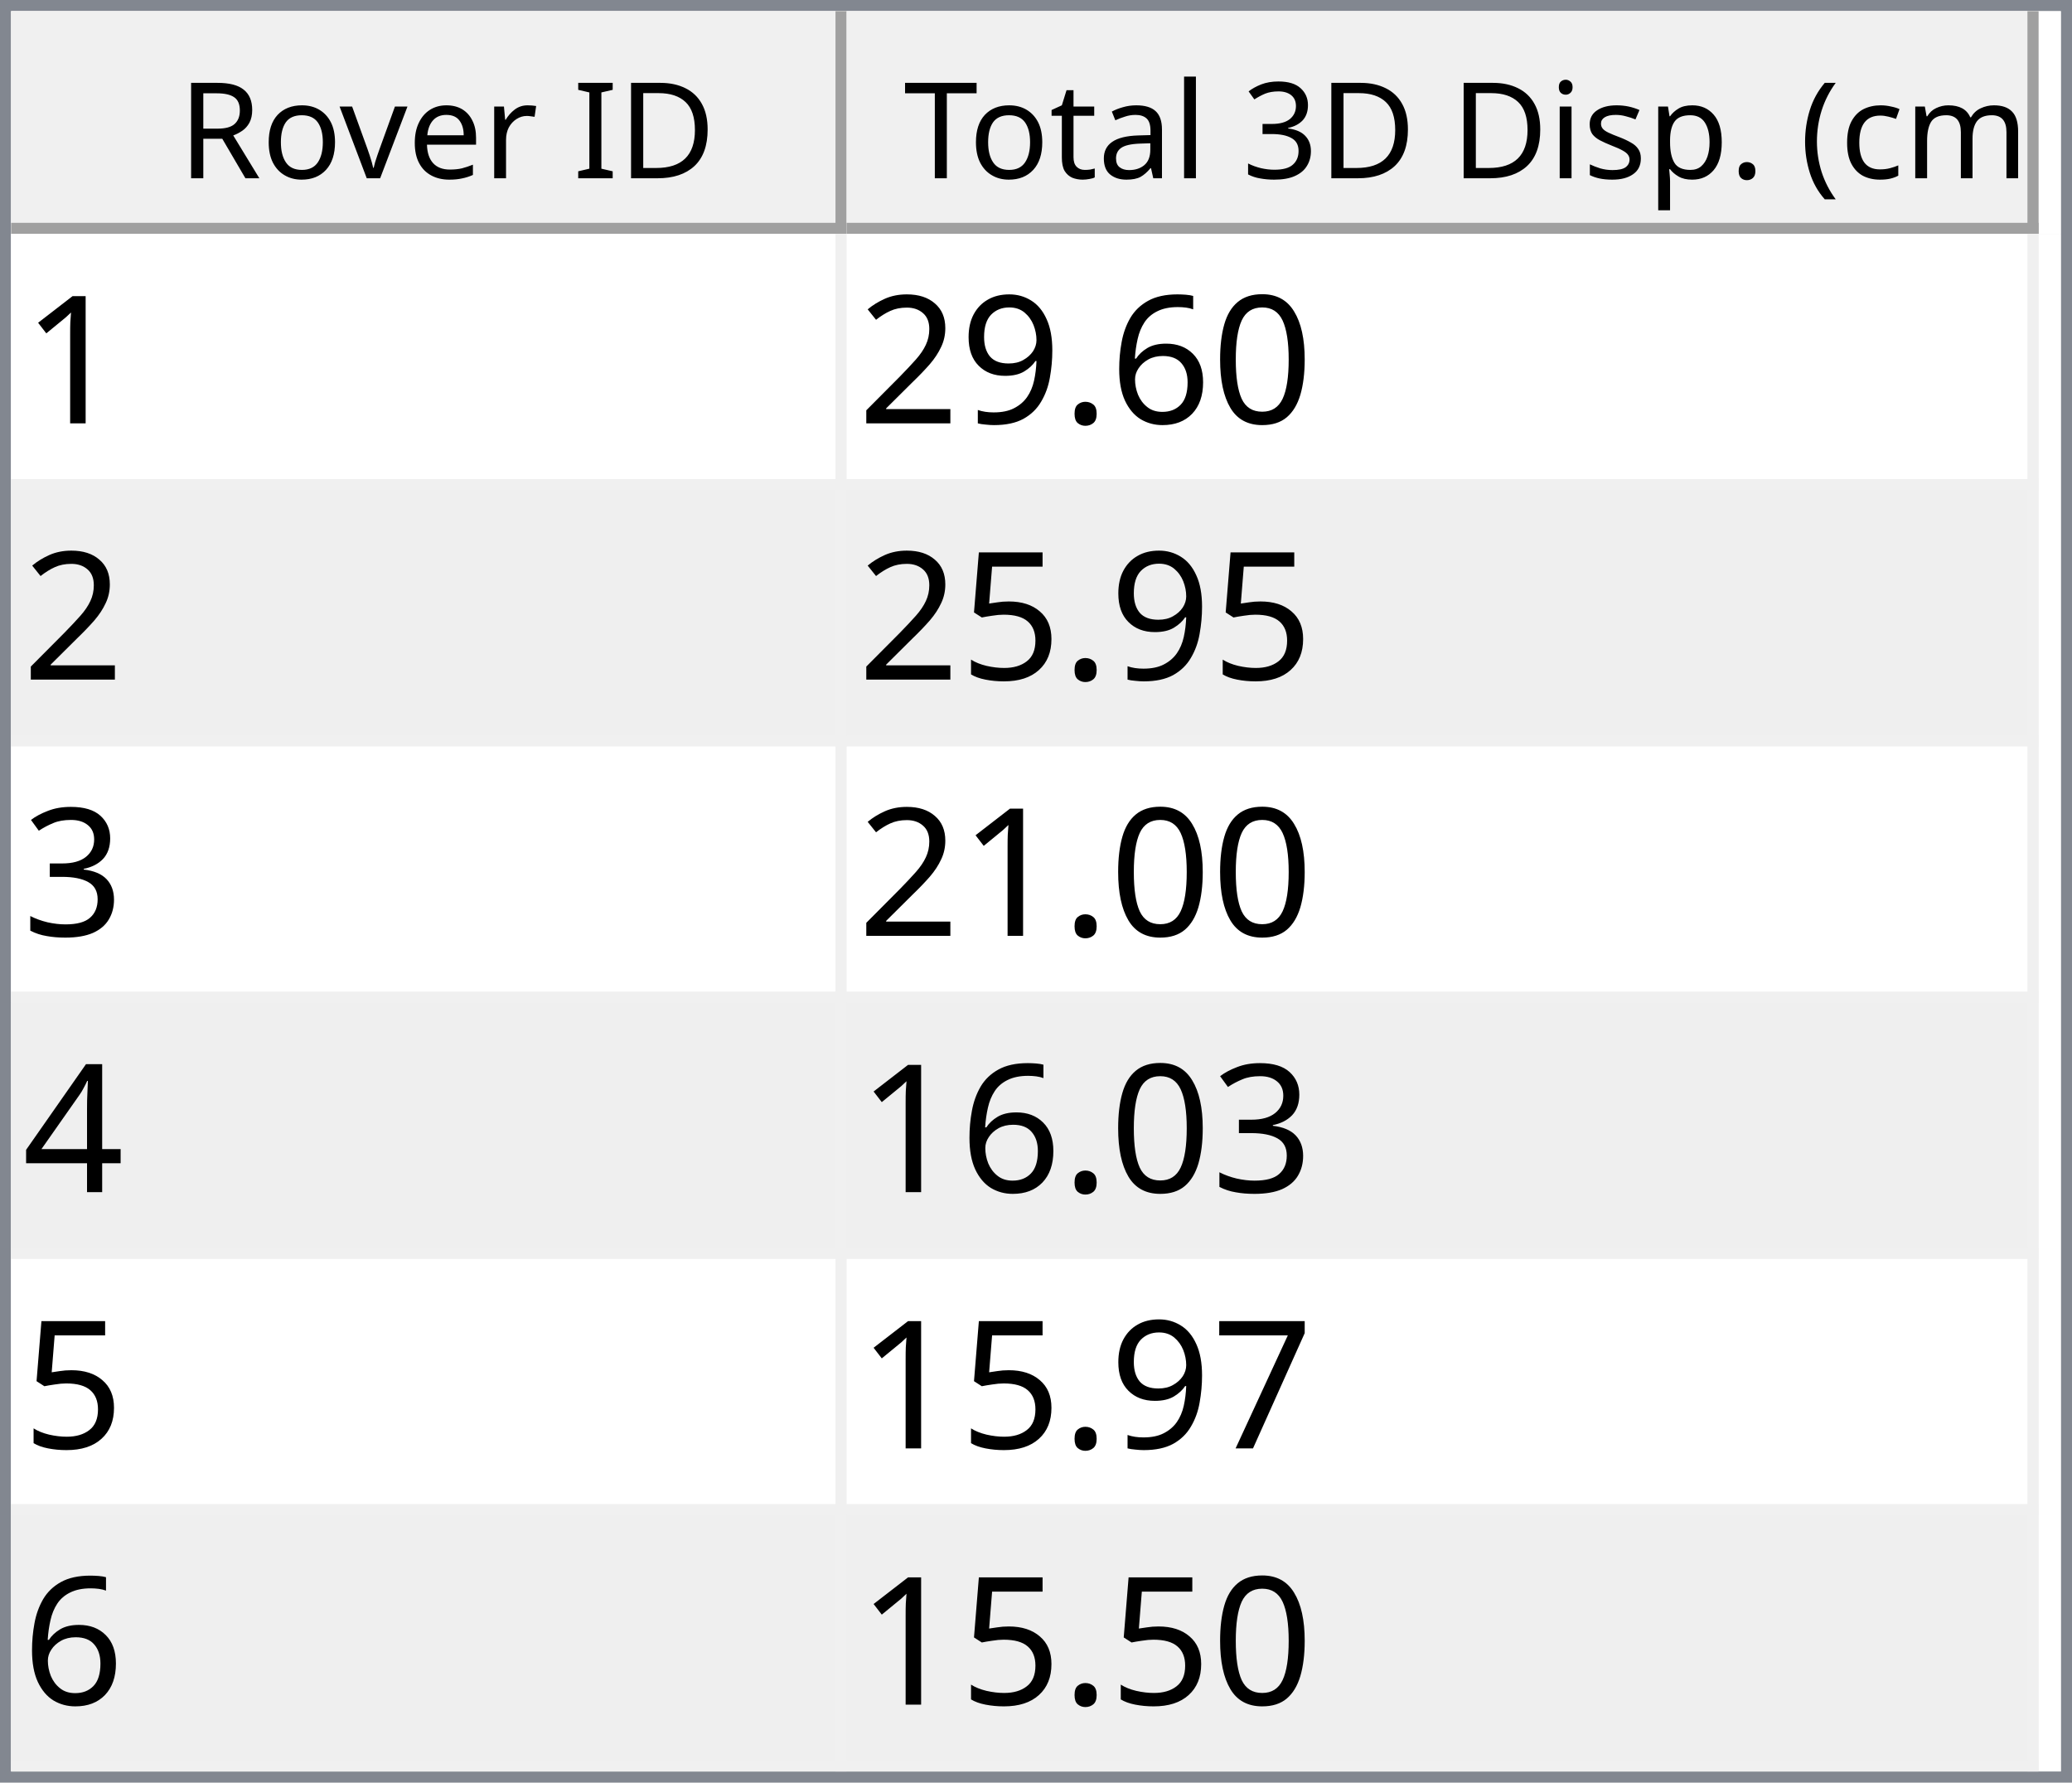
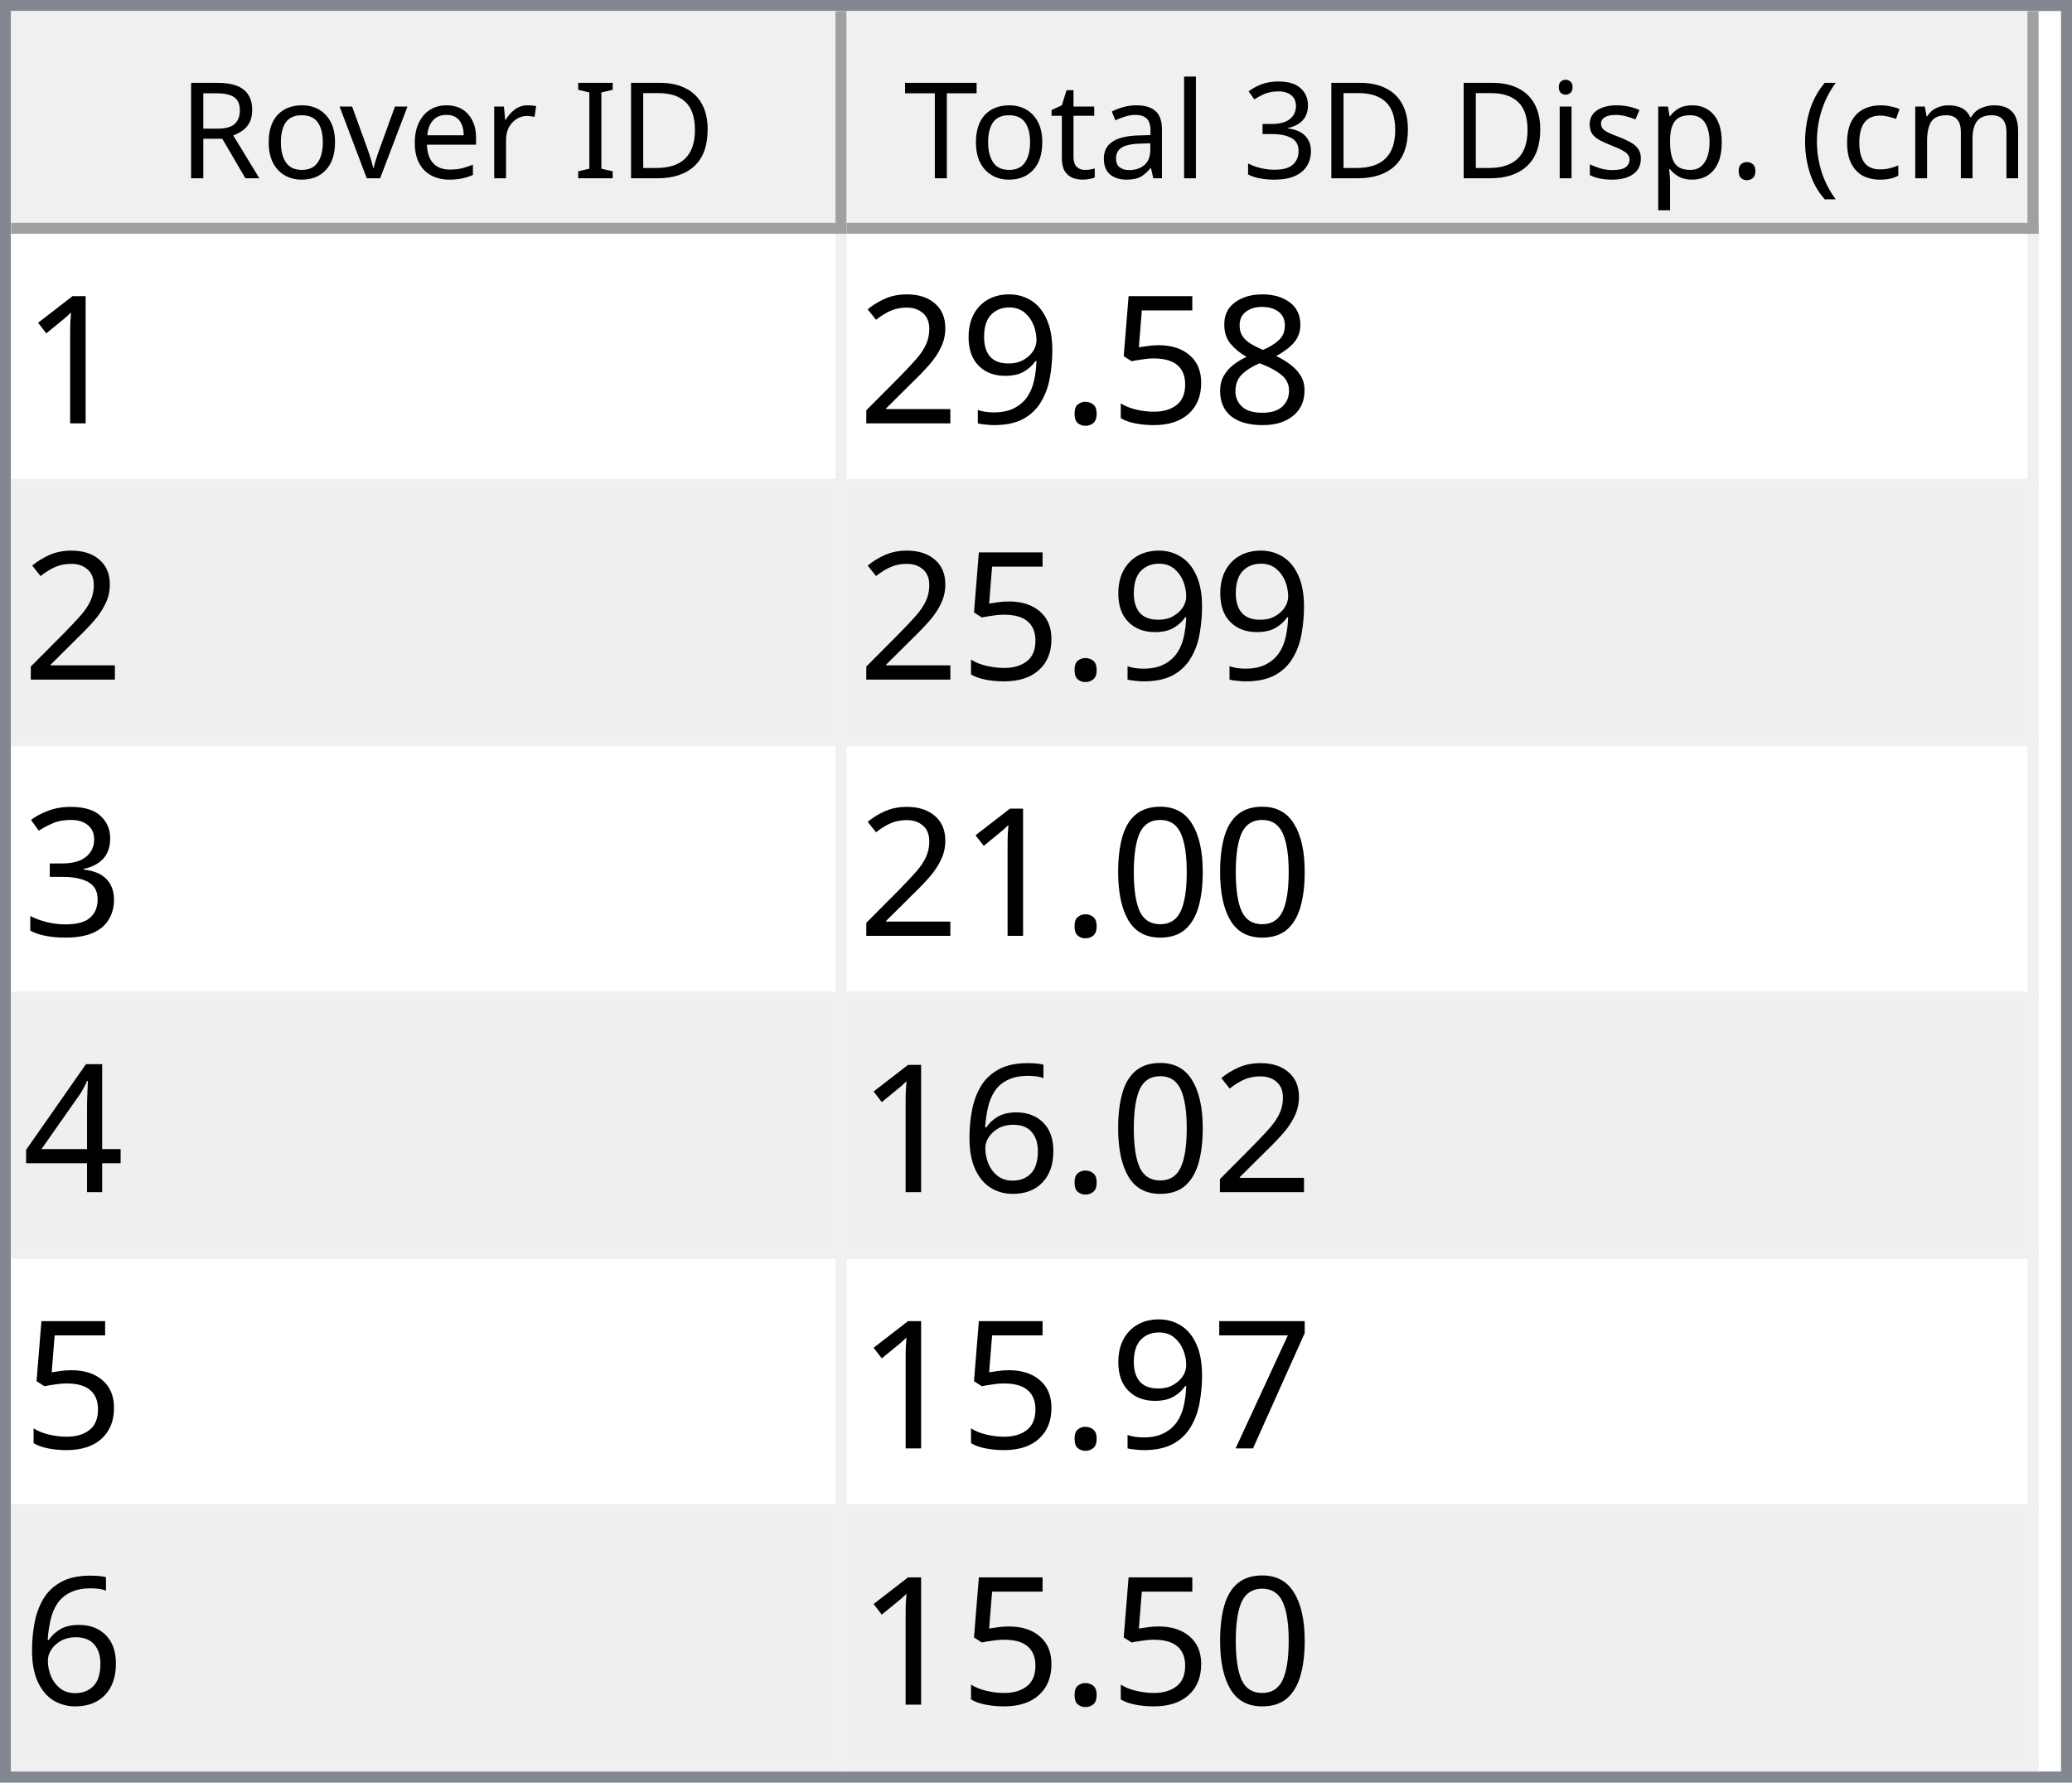
<svg xmlns="http://www.w3.org/2000/svg" style="fill-opacity:1; color-rendering:auto; color-interpolation:auto; text-rendering:auto; stroke:black; stroke-linecap:square; stroke-miterlimit:10; shape-rendering:auto; stroke-opacity:1; fill:black; stroke-dasharray:none; font-weight:normal; stroke-width:1; font-family:'Dialog'; font-style:normal; stroke-linejoin:miter; font-size:12px; stroke-dashoffset:0; image-rendering:auto;" width="186" height="160">
  <defs id="genericDefs" />
  <g>
    <defs id="defs1">
      <clipPath clipPathUnits="userSpaceOnUse" id="clipPath1">
        <path d="M0 0 L186 0 L186 160 L0 160 L0 0 Z" />
      </clipPath>
      <clipPath clipPathUnits="userSpaceOnUse" id="clipPath2">
        <path d="M0 0 L0 160 L186 160 L186 0 Z" />
      </clipPath>
      <clipPath clipPathUnits="userSpaceOnUse" id="clipPath3">
        <path d="M0 0 L0 20 L184 20 L184 0 Z" />
      </clipPath>
      <clipPath clipPathUnits="userSpaceOnUse" id="clipPath4">
        <path d="M0 0 L0 20 L75 20 L75 0 Z" />
      </clipPath>
      <clipPath clipPathUnits="userSpaceOnUse" id="clipPath5">
        <path d="M1 1 L1 19 L74 19 L74 1 Z" />
      </clipPath>
      <clipPath clipPathUnits="userSpaceOnUse" id="clipPath6">
        <path d="M0 0 L0 18 L73 18 L73 0 Z" />
      </clipPath>
      <clipPath clipPathUnits="userSpaceOnUse" id="clipPath7">
        <path d="M-0.5 -0.5 L-0.5 19.5 L74.5 19.5 L74.5 -0.5 Z" />
      </clipPath>
      <clipPath clipPathUnits="userSpaceOnUse" id="clipPath8">
        <path d="M0 0 L0 20 L107 20 L107 0 Z" />
      </clipPath>
      <clipPath clipPathUnits="userSpaceOnUse" id="clipPath9">
        <path d="M1 1 L1 19 L106 19 L106 1 Z" />
      </clipPath>
      <clipPath clipPathUnits="userSpaceOnUse" id="clipPath10">
        <path d="M0 0 L0 18 L105 18 L105 0 Z" />
      </clipPath>
      <clipPath clipPathUnits="userSpaceOnUse" id="clipPath11">
        <path d="M-0.5 -0.5 L-0.5 19.5 L106.5 19.5 L106.5 -0.5 Z" />
      </clipPath>
      <clipPath clipPathUnits="userSpaceOnUse" id="clipPath12">
        <path d="M0 0 L0 138 L184 138 L184 0 Z" />
      </clipPath>
      <clipPath clipPathUnits="userSpaceOnUse" id="clipPath13">
        <path d="M0 0 L0 138 L182 138 L182 0 Z" />
      </clipPath>
      <clipPath clipPathUnits="userSpaceOnUse" id="clipPath14">
        <path d="M-0.5 -0.5 L-0.5 137.5 L181.5 137.5 L181.5 -0.5 Z" />
      </clipPath>
      <clipPath clipPathUnits="userSpaceOnUse" id="clipPath15">
        <path d="M0 0 L0 22 L74 22 L74 0 Z" />
      </clipPath>
      <clipPath clipPathUnits="userSpaceOnUse" id="clipPath16">
        <path d="M0 0 L0 22 L106 22 L106 0 Z" />
      </clipPath>
      <font horiz-adv-x="64.551" id="font1">
        <font-face ascent="107.91" descent="25.098" units-per-em="100" style="font-style:normal; font-family:Segoe UI; font-weight:normal;" />
        <missing-glyph horiz-adv-x="64.551" d="M8.109 0 L8.109 68.266 L56.453 68.266 L56.453 0 L8.109 0 ZM15.328 7.234 L49.219 7.234 L49.219 61.031 L15.328 61.031 L15.328 7.234 Z" />
        <glyph unicode="D" horiz-adv-x="70.117" d="M9.188 0 L9.188 70.016 L28.516 70.016 Q65.531 70.016 65.531 35.891 Q65.531 19.672 55.25 9.836 Q44.969 0 27.734 0 L9.188 0 ZM17.391 62.594 L17.391 7.422 L27.828 7.422 Q41.609 7.422 49.273 14.797 Q56.938 22.172 56.938 35.688 Q56.938 62.594 28.328 62.594 L17.391 62.594 Z" />
        <glyph unicode="I" horiz-adv-x="26.611" d="M17.391 0 L9.188 0 L9.188 70.016 L17.391 70.016 L17.391 0 Z" />
        <glyph unicode=" " horiz-adv-x="27.393" d="" />
        <glyph unicode="r" horiz-adv-x="34.766" d="M34.188 41.891 Q32.078 43.5 28.125 43.5 Q23 43.5 19.555 38.672 Q16.109 33.844 16.109 25.484 L16.109 0 L8.109 0 L8.109 50 L16.109 50 L16.109 39.703 L16.312 39.703 Q18.016 44.969 21.531 47.922 Q25.047 50.875 29.391 50.875 Q32.516 50.875 34.188 50.203 L34.188 41.891 Z" />
        <glyph unicode="e" horiz-adv-x="52.295" d="M48.297 23 L12.984 23 Q13.188 14.656 17.484 10.109 Q21.781 5.562 29.297 5.562 Q37.75 5.562 44.828 11.141 L44.828 3.609 Q38.234 -1.172 27.391 -1.172 Q16.797 -1.172 10.742 5.641 Q4.688 12.453 4.688 24.812 Q4.688 36.469 11.305 43.82 Q17.922 51.172 27.734 51.172 Q37.547 51.172 42.922 44.828 Q48.297 38.484 48.297 27.203 L48.297 23 ZM40.094 29.781 Q40.047 36.719 36.75 40.578 Q33.453 44.438 27.594 44.438 Q21.922 44.438 17.969 40.383 Q14.016 36.328 13.094 29.781 L40.094 29.781 Z" />
        <glyph unicode="v" horiz-adv-x="47.9" d="M47.406 50 L27.484 0 L19.625 0 L0.688 50 L9.469 50 L22.172 13.672 Q23.578 9.672 23.922 6.688 L24.125 6.688 Q24.609 10.453 25.688 13.484 L38.969 50 L47.406 50 Z" />
        <glyph unicode="o" horiz-adv-x="58.594" d="M29 -1.172 Q17.922 -1.172 11.305 5.836 Q4.688 12.844 4.688 24.422 Q4.688 37.016 11.57 44.094 Q18.453 51.172 30.172 51.172 Q41.359 51.172 47.633 44.289 Q53.906 37.406 53.906 25.203 Q53.906 13.234 47.141 6.031 Q40.375 -1.172 29 -1.172 ZM29.594 44.438 Q21.875 44.438 17.383 39.188 Q12.891 33.938 12.891 24.703 Q12.891 15.828 17.43 10.695 Q21.969 5.562 29.594 5.562 Q37.359 5.562 41.531 10.594 Q45.703 15.625 45.703 24.906 Q45.703 34.281 41.531 39.359 Q37.359 44.438 29.594 44.438 Z" />
        <glyph unicode="R" horiz-adv-x="59.814" d="M59.375 0 L49.609 0 L37.891 19.625 Q36.281 22.359 34.766 24.289 Q33.25 26.219 31.664 27.438 Q30.078 28.656 28.25 29.219 Q26.422 29.781 24.125 29.781 L17.391 29.781 L17.391 0 L9.188 0 L9.188 70.016 L30.078 70.016 Q34.672 70.016 38.555 68.867 Q42.438 67.719 45.289 65.375 Q48.141 63.031 49.758 59.547 Q51.375 56.062 51.375 51.375 Q51.375 47.703 50.273 44.656 Q49.172 41.609 47.148 39.211 Q45.125 36.812 42.266 35.133 Q39.406 33.453 35.844 32.516 L35.844 32.328 Q37.594 31.547 38.891 30.547 Q40.188 29.547 41.359 28.18 Q42.531 26.812 43.68 25.078 Q44.828 23.344 46.234 21.047 L59.375 0 ZM17.391 62.594 L17.391 37.203 L28.516 37.203 Q31.594 37.203 34.203 38.133 Q36.812 39.062 38.719 40.797 Q40.625 42.531 41.703 45.047 Q42.781 47.562 42.781 50.688 Q42.781 56.297 39.141 59.445 Q35.5 62.594 28.609 62.594 L17.391 62.594 Z" />
        <glyph unicode=")" horiz-adv-x="30.176" d="M8.297 -15.922 L1.172 -15.922 Q16.406 2.344 16.406 26.812 Q16.406 51.469 1.078 70.016 L8.297 70.016 Q23.531 52.156 23.531 26.703 Q23.531 1.375 8.297 -15.922 Z" />
        <glyph unicode="m" horiz-adv-x="86.133" d="M79.109 0 L71.094 0 L71.094 28.719 Q71.094 37.016 68.531 40.727 Q65.969 44.438 59.906 44.438 Q54.781 44.438 51.195 39.75 Q47.609 35.062 47.609 28.516 L47.609 0 L39.594 0 L39.594 29.688 Q39.594 44.438 28.219 44.438 Q22.953 44.438 19.531 40.016 Q16.109 35.594 16.109 28.516 L16.109 0 L8.109 0 L8.109 50 L16.109 50 L16.109 42.094 L16.312 42.094 Q21.625 51.172 31.844 51.172 Q36.969 51.172 40.773 48.312 Q44.578 45.453 46 40.828 Q51.562 51.172 62.594 51.172 Q79.109 51.172 79.109 30.812 L79.109 0 Z" />
        <glyph unicode="c" horiz-adv-x="46.191" d="M42.188 2.297 Q36.422 -1.172 28.516 -1.172 Q17.828 -1.172 11.258 5.789 Q4.688 12.75 4.688 23.828 Q4.688 36.188 11.766 43.68 Q18.844 51.172 30.672 51.172 Q37.25 51.172 42.281 48.734 L42.281 40.531 Q36.719 44.438 30.375 44.438 Q22.703 44.438 17.797 38.945 Q12.891 33.453 12.891 24.516 Q12.891 15.719 17.508 10.641 Q22.125 5.562 29.891 5.562 Q36.422 5.562 42.188 9.906 L42.188 2.297 Z" />
        <glyph unicode="(" horiz-adv-x="30.176" d="M29.109 -15.922 L21.969 -15.922 Q6.844 1.375 6.844 26.703 Q6.844 52.156 21.969 70.016 L29.203 70.016 Q13.875 51.469 13.875 26.812 Q13.875 2.344 29.109 -15.922 Z" />
        <glyph unicode="." horiz-adv-x="21.68" d="M10.891 -1.078 Q8.641 -1.078 7.055 0.539 Q5.469 2.156 5.469 4.391 Q5.469 6.641 7.055 8.273 Q8.641 9.906 10.891 9.906 Q13.188 9.906 14.797 8.273 Q16.406 6.641 16.406 4.391 Q16.406 2.156 14.797 0.539 Q13.188 -1.078 10.891 -1.078 Z" />
        <glyph unicode="p" horiz-adv-x="58.789" d="M16.312 7.234 L16.109 7.234 L16.109 -23 L8.109 -23 L8.109 50 L16.109 50 L16.109 41.219 L16.312 41.219 Q22.219 51.172 33.594 51.172 Q43.266 51.172 48.688 44.461 Q54.109 37.75 54.109 26.469 Q54.109 13.922 48 6.375 Q41.891 -1.172 31.297 -1.172 Q21.578 -1.172 16.312 7.234 ZM16.109 27.391 L16.109 20.406 Q16.109 14.203 20.141 9.883 Q24.172 5.562 30.375 5.562 Q37.641 5.562 41.773 11.133 Q45.906 16.703 45.906 26.609 Q45.906 34.969 42.047 39.703 Q38.188 44.438 31.594 44.438 Q24.609 44.438 20.359 39.578 Q16.109 34.719 16.109 27.391 Z" />
        <glyph unicode="s" horiz-adv-x="42.432" d="M5.078 1.812 L5.078 10.406 Q11.625 5.562 19.484 5.562 Q30.031 5.562 30.031 12.594 Q30.031 14.594 29.125 15.992 Q28.219 17.391 26.68 18.461 Q25.141 19.531 23.07 20.383 Q21 21.234 18.609 22.172 Q15.281 23.484 12.766 24.828 Q10.25 26.172 8.57 27.859 Q6.891 29.547 6.031 31.695 Q5.172 33.844 5.172 36.719 Q5.172 40.234 6.789 42.945 Q8.406 45.656 11.086 47.484 Q13.766 49.312 17.211 50.242 Q20.656 51.172 24.312 51.172 Q30.812 51.172 35.938 48.922 L35.938 40.828 Q30.422 44.438 23.25 44.438 Q21 44.438 19.195 43.922 Q17.391 43.406 16.094 42.477 Q14.797 41.547 14.086 40.258 Q13.375 38.969 13.375 37.406 Q13.375 35.453 14.086 34.133 Q14.797 32.812 16.164 31.789 Q17.531 30.766 19.484 29.938 Q21.438 29.109 23.922 28.125 Q27.25 26.859 29.883 25.516 Q32.516 24.172 34.375 22.484 Q36.234 20.797 37.234 18.602 Q38.234 16.406 38.234 13.375 Q38.234 9.672 36.602 6.938 Q34.969 4.203 32.234 2.398 Q29.5 0.594 25.93 -0.289 Q22.359 -1.172 18.453 -1.172 Q10.75 -1.172 5.078 1.812 Z" />
        <glyph unicode="i" horiz-adv-x="24.219" d="M12.203 62.703 Q10.062 62.703 8.547 64.164 Q7.031 65.625 7.031 67.875 Q7.031 70.125 8.547 71.609 Q10.062 73.094 12.203 73.094 Q14.406 73.094 15.945 71.609 Q17.484 70.125 17.484 67.875 Q17.484 65.719 15.945 64.211 Q14.406 62.703 12.203 62.703 ZM16.109 0 L8.109 0 L8.109 50 L16.109 50 L16.109 0 Z" />
        <glyph unicode="3" horiz-adv-x="53.906" d="M46.531 19.828 Q46.531 15.094 44.75 11.211 Q42.969 7.328 39.719 4.57 Q36.469 1.812 31.93 0.297 Q27.391 -1.219 21.922 -1.219 Q11.922 -1.219 6 2.594 L6 11.188 Q13.094 5.609 22.219 5.609 Q25.875 5.609 28.828 6.539 Q31.781 7.469 33.906 9.227 Q36.031 10.984 37.18 13.477 Q38.328 15.969 38.328 19.094 Q38.328 32.812 18.797 32.812 L12.984 32.812 L12.984 39.594 L18.5 39.594 Q35.797 39.594 35.797 52.484 Q35.797 64.406 22.609 64.406 Q15.188 64.406 8.688 59.422 L8.688 67.188 Q15.375 71.188 24.609 71.188 Q29 71.188 32.57 69.969 Q36.141 68.75 38.68 66.555 Q41.219 64.359 42.609 61.281 Q44 58.203 44 54.5 Q44 40.672 30.031 36.719 L30.031 36.531 Q33.594 36.141 36.625 34.797 Q39.656 33.453 41.852 31.305 Q44.047 29.156 45.289 26.25 Q46.531 23.344 46.531 19.828 Z" />
        <glyph unicode="l" horiz-adv-x="24.219" d="M16.109 0 L8.109 0 L8.109 74.031 L16.109 74.031 L16.109 0 Z" />
        <glyph unicode="a" horiz-adv-x="50.879" d="M43.891 0 L35.891 0 L35.891 7.812 L35.688 7.812 Q30.469 -1.172 20.312 -1.172 Q12.844 -1.172 8.617 2.781 Q4.391 6.734 4.391 13.281 Q4.391 27.297 20.906 29.594 L35.891 31.688 Q35.891 44.438 25.594 44.438 Q16.547 44.438 9.281 38.281 L9.281 46.484 Q16.656 51.172 26.266 51.172 Q43.891 51.172 43.891 32.516 L43.891 0 ZM35.891 25.297 L23.828 23.641 Q18.266 22.859 15.43 20.875 Q12.594 18.891 12.594 13.875 Q12.594 10.203 15.211 7.883 Q17.828 5.562 22.172 5.562 Q28.125 5.562 32.008 9.742 Q35.891 13.922 35.891 20.312 L35.891 25.297 Z" />
        <glyph unicode="t" horiz-adv-x="33.887" d="M31.297 0.484 Q28.469 -1.078 23.828 -1.078 Q10.688 -1.078 10.688 13.578 L10.688 43.172 L2.094 43.172 L2.094 50 L10.688 50 L10.688 62.203 L18.703 64.797 L18.703 50 L31.297 50 L31.297 43.172 L18.703 43.172 L18.703 14.984 Q18.703 9.969 20.414 7.82 Q22.125 5.672 26.078 5.672 Q29.109 5.672 31.297 7.328 L31.297 0.484 Z" />
        <glyph unicode="T" horiz-adv-x="52.393" d="M50.594 62.594 L30.375 62.594 L30.375 0 L22.172 0 L22.172 62.594 L2 62.594 L2 70.016 L50.594 70.016 L50.594 62.594 Z" />
      </font>
      <font horiz-adv-x="75.0" id="font2">
        <font-face ascent="100.537" descent="21.973" units-per-em="100" style="font-style:normal; font-family:sans-serif; font-weight:normal;" />
        <missing-glyph horiz-adv-x="75.0" d="M12.5 0 L12.5 62.5 L62.5 62.5 L62.5 0 L12.5 0 ZM14.062 1.562 L60.938 1.562 L60.938 60.938 L14.062 60.938 L14.062 1.562 Z" />
        <glyph unicode="1" horiz-adv-x="55.615" d="M37.25 0 L28.469 0 L28.469 56 Q25.297 52.984 20.141 49.953 Q14.984 46.922 10.891 45.406 L10.891 53.906 Q18.266 57.375 23.781 62.305 Q29.297 67.234 31.594 71.875 L37.25 71.875 L37.25 0 Z" />
-         <glyph unicode="0" horiz-adv-x="55.615" d="M4.156 35.297 Q4.156 48 6.766 55.742 Q9.375 63.484 14.523 67.68 Q19.672 71.875 27.484 71.875 Q33.25 71.875 37.594 69.555 Q41.938 67.234 44.773 62.867 Q47.609 58.5 49.219 52.227 Q50.828 45.953 50.828 35.297 Q50.828 22.703 48.242 14.969 Q45.656 7.234 40.508 3.008 Q35.359 -1.219 27.484 -1.219 Q17.141 -1.219 11.234 6.203 Q4.156 15.141 4.156 35.297 ZM13.188 35.297 Q13.188 17.672 17.312 11.836 Q21.438 6 27.484 6 Q33.547 6 37.672 11.859 Q41.797 17.719 41.797 35.297 Q41.797 52.984 37.672 58.789 Q33.547 64.594 27.391 64.594 Q21.344 64.594 17.719 59.469 Q13.188 52.938 13.188 35.297 Z" />
-         <glyph unicode="6" horiz-adv-x="55.615" d="M49.75 54.047 L41.016 53.375 Q39.844 58.547 37.703 60.891 Q34.125 64.656 28.906 64.656 Q24.703 64.656 21.531 62.312 Q17.391 59.281 14.992 53.469 Q12.594 47.656 12.5 36.922 Q15.672 41.75 20.266 44.094 Q24.859 46.438 29.891 46.438 Q38.672 46.438 44.852 39.969 Q51.031 33.5 51.031 23.25 Q51.031 16.5 48.125 10.719 Q45.219 4.938 40.141 1.859 Q35.062 -1.219 28.609 -1.219 Q17.625 -1.219 10.695 6.859 Q3.766 14.938 3.766 33.5 Q3.766 54.25 11.422 63.672 Q18.109 71.875 29.438 71.875 Q37.891 71.875 43.289 67.141 Q48.688 62.406 49.75 54.047 ZM13.875 23.188 Q13.875 18.656 15.797 14.508 Q17.719 10.359 21.188 8.18 Q24.656 6 28.469 6 Q34.031 6 38.039 10.492 Q42.047 14.984 42.047 22.703 Q42.047 30.125 38.086 34.398 Q34.125 38.672 28.125 38.672 Q22.172 38.672 18.023 34.398 Q13.875 30.125 13.875 23.188 Z" />
+         <glyph unicode="8" horiz-adv-x="55.615" d="M17.672 38.812 Q12.203 40.828 9.57 44.539 Q6.938 48.25 6.938 53.422 Q6.938 61.234 12.555 66.555 Q18.172 71.875 27.484 71.875 Q36.859 71.875 42.578 66.43 Q48.297 60.984 48.297 53.172 Q48.297 48.188 45.68 44.508 Q43.062 40.828 37.75 38.812 Q44.344 36.672 47.781 31.883 Q51.219 27.094 51.219 20.453 Q51.219 11.281 44.727 5.031 Q38.234 -1.219 27.641 -1.219 Q17.047 -1.219 10.547 5.055 Q4.047 11.328 4.047 20.703 Q4.047 27.688 7.594 32.398 Q11.141 37.109 17.672 38.812 ZM15.922 53.719 Q15.922 48.641 19.195 45.414 Q22.469 42.188 27.688 42.188 Q32.766 42.188 36.016 45.383 Q39.266 48.578 39.266 53.219 Q39.266 58.062 35.914 61.359 Q32.562 64.656 27.594 64.656 Q22.562 64.656 19.242 61.43 Q15.922 58.203 15.922 53.719 ZM13.094 20.656 Q13.094 16.891 14.875 13.375 Q16.656 9.859 20.172 7.93 Q23.688 6 27.734 6 Q34.031 6 38.133 10.055 Q42.234 14.109 42.234 20.359 Q42.234 26.703 38.016 30.859 Q33.797 35.016 27.438 35.016 Q21.234 35.016 17.164 30.914 Q13.094 26.812 13.094 20.656 Z" />
+         <glyph unicode="5" horiz-adv-x="55.615" d="M4.156 18.75 L13.375 19.531 Q14.406 12.797 18.141 9.398 Q21.875 6 27.156 6 Q33.5 6 37.891 10.789 Q42.281 15.578 42.281 23.484 Q42.281 31 38.062 35.352 Q33.844 39.703 27 39.703 Q22.75 39.703 19.336 37.773 Q15.922 35.844 13.969 32.766 L5.719 33.844 L12.641 70.609 L48.25 70.609 L48.25 62.203 L19.672 62.203 L15.828 42.969 Q22.266 47.469 29.344 47.469 Q38.719 47.469 45.164 40.969 Q51.609 34.469 51.609 24.266 Q51.609 14.547 45.953 7.469 Q39.062 -1.219 27.156 -1.219 Q17.391 -1.219 11.211 4.25 Q5.031 9.719 4.156 18.75 Z" />
        <glyph unicode="." horiz-adv-x="27.783" d="M9.078 0 L9.078 10.016 L19.094 10.016 L19.094 0 L9.078 0 Z" />
        <glyph unicode="9" horiz-adv-x="55.615" d="M5.469 16.547 L13.922 17.328 Q14.984 11.375 18.016 8.688 Q21.047 6 25.781 6 Q29.828 6 32.883 7.859 Q35.938 9.719 37.891 12.82 Q39.844 15.922 41.164 21.195 Q42.484 26.469 42.484 31.938 Q42.484 32.516 42.438 33.688 Q39.797 29.5 35.234 26.883 Q30.672 24.266 25.344 24.266 Q16.453 24.266 10.305 30.711 Q4.156 37.156 4.156 47.703 Q4.156 58.594 10.578 65.234 Q17 71.875 26.656 71.875 Q33.641 71.875 39.43 68.117 Q45.219 64.359 48.219 57.398 Q51.219 50.438 51.219 37.25 Q51.219 23.531 48.242 15.406 Q45.266 7.281 39.383 3.031 Q33.5 -1.219 25.594 -1.219 Q17.188 -1.219 11.867 3.445 Q6.547 8.109 5.469 16.547 ZM41.453 48.141 Q41.453 55.719 37.43 60.156 Q33.406 64.594 27.734 64.594 Q21.875 64.594 17.531 59.812 Q13.188 55.031 13.188 47.406 Q13.188 40.578 17.312 36.305 Q21.438 32.031 27.484 32.031 Q33.594 32.031 37.523 36.305 Q41.453 40.578 41.453 48.141 Z" />
        <glyph unicode="2" horiz-adv-x="55.615" d="M50.344 8.453 L50.344 0 L3.031 0 Q2.938 3.172 4.047 6.109 Q5.859 10.938 9.836 15.625 Q13.812 20.312 21.344 26.469 Q33.016 36.031 37.117 41.625 Q41.219 47.219 41.219 52.203 Q41.219 57.422 37.477 61.008 Q33.734 64.594 27.734 64.594 Q21.391 64.594 17.578 60.789 Q13.766 56.984 13.719 50.25 L4.688 51.172 Q5.609 61.281 11.664 66.578 Q17.719 71.875 27.938 71.875 Q38.234 71.875 44.242 66.164 Q50.25 60.453 50.25 52 Q50.25 47.703 48.492 43.555 Q46.734 39.406 42.656 34.812 Q38.578 30.219 29.109 22.219 Q21.188 15.578 18.945 13.211 Q16.703 10.844 15.234 8.453 L50.344 8.453 Z" />
-         <glyph unicode="5" horiz-adv-x="55.615" d="M4.156 18.75 L13.375 19.531 Q14.406 12.797 18.141 9.398 Q21.875 6 27.156 6 Q33.5 6 37.891 10.789 Q42.281 15.578 42.281 23.484 Q42.281 31 38.062 35.352 Q33.844 39.703 27 39.703 Q22.75 39.703 19.336 37.773 Q15.922 35.844 13.969 32.766 L5.719 33.844 L12.641 70.609 L48.25 70.609 L48.25 62.203 L19.672 62.203 L15.828 42.969 Q22.266 47.469 29.344 47.469 Q38.719 47.469 45.164 40.969 Q51.609 34.469 51.609 24.266 Q51.609 14.547 45.953 7.469 Q39.062 -1.219 27.156 -1.219 Q17.391 -1.219 11.211 4.25 Q5.031 9.719 4.156 18.75 Z" />
        <glyph unicode="3" horiz-adv-x="55.615" d="M4.203 18.891 L12.984 20.062 Q14.5 12.594 18.141 9.297 Q21.781 6 27 6 Q33.203 6 37.477 10.297 Q41.75 14.594 41.75 20.953 Q41.75 27 37.797 30.93 Q33.844 34.859 27.734 34.859 Q25.25 34.859 21.531 33.891 L22.516 41.609 Q23.391 41.5 23.922 41.5 Q29.547 41.5 34.039 44.43 Q38.531 47.359 38.531 53.469 Q38.531 58.297 35.258 61.477 Q31.984 64.656 26.812 64.656 Q21.688 64.656 18.266 61.43 Q14.844 58.203 13.875 51.766 L5.078 53.328 Q6.688 62.156 12.398 67.016 Q18.109 71.875 26.609 71.875 Q32.469 71.875 37.398 69.359 Q42.328 66.844 44.945 62.5 Q47.562 58.156 47.562 53.266 Q47.562 48.641 45.07 44.828 Q42.578 41.016 37.703 38.766 Q44.047 37.312 47.562 32.695 Q51.078 28.078 51.078 21.141 Q51.078 11.766 44.242 5.25 Q37.406 -1.266 26.953 -1.266 Q17.531 -1.266 11.305 4.352 Q5.078 9.969 4.203 18.891 Z" />
+         <glyph unicode="0" horiz-adv-x="55.615" d="M4.156 35.297 Q4.156 48 6.766 55.742 Q9.375 63.484 14.523 67.68 Q19.672 71.875 27.484 71.875 Q33.25 71.875 37.594 69.555 Q41.938 67.234 44.773 62.867 Q47.609 58.5 49.219 52.227 Q50.828 45.953 50.828 35.297 Q50.828 22.703 48.242 14.969 Q45.656 7.234 40.508 3.008 Q35.359 -1.219 27.484 -1.219 Q17.141 -1.219 11.234 6.203 Q4.156 15.141 4.156 35.297 ZM13.188 35.297 Q13.188 17.672 17.312 11.836 Q21.438 6 27.484 6 Q33.547 6 37.672 11.859 Q41.797 17.719 41.797 35.297 Q41.797 52.984 37.672 58.789 Q33.547 64.594 27.391 64.594 Q21.344 64.594 17.719 59.469 Q13.188 52.938 13.188 35.297 Z" />
        <glyph unicode="4" horiz-adv-x="55.615" d="M32.328 0 L32.328 17.141 L1.266 17.141 L1.266 25.203 L33.938 71.578 L41.109 71.578 L41.109 25.203 L50.781 25.203 L50.781 17.141 L41.109 17.141 L41.109 0 L32.328 0 ZM32.328 25.203 L32.328 57.469 L9.906 25.203 L32.328 25.203 Z" />
+         <glyph unicode="6" horiz-adv-x="55.615" d="M49.75 54.047 L41.016 53.375 Q39.844 58.547 37.703 60.891 Q34.125 64.656 28.906 64.656 Q24.703 64.656 21.531 62.312 Q17.391 59.281 14.992 53.469 Q12.594 47.656 12.5 36.922 Q15.672 41.75 20.266 44.094 Q24.859 46.438 29.891 46.438 Q38.672 46.438 44.852 39.969 Q51.031 33.5 51.031 23.25 Q51.031 16.5 48.125 10.719 Q45.219 4.938 40.141 1.859 Q35.062 -1.219 28.609 -1.219 Q17.625 -1.219 10.695 6.859 Q3.766 14.938 3.766 33.5 Q3.766 54.25 11.422 63.672 Q18.109 71.875 29.438 71.875 Q37.891 71.875 43.289 67.141 Q48.688 62.406 49.75 54.047 ZM13.875 23.188 Q13.875 18.656 15.797 14.508 Q17.719 10.359 21.188 8.18 Q24.656 6 28.469 6 Q34.031 6 38.039 10.492 Q42.047 14.984 42.047 22.703 Q42.047 30.125 38.086 34.398 Q34.125 38.672 28.125 38.672 Q22.172 38.672 18.023 34.398 Q13.875 30.125 13.875 23.188 Z" />
        <glyph unicode="7" horiz-adv-x="55.615" d="M4.734 62.203 L4.734 70.656 L51.078 70.656 L51.078 63.812 Q44.234 56.547 37.523 44.484 Q30.812 32.422 27.156 19.672 Q24.516 10.688 23.781 0 L14.75 0 Q14.891 8.453 18.062 20.414 Q21.234 32.375 27.172 43.484 Q33.109 54.594 39.797 62.203 L4.734 62.203 Z" />
      </font>
    </defs>
    <g style="fill:white; stroke:white;">
      <rect x="0" y="0" width="186" style="clip-path:url(#clipPath1); stroke:none;" height="160" />
    </g>
    <g style="fill:white; text-rendering:optimizeSpeed; color-rendering:optimizeSpeed; image-rendering:optimizeSpeed; shape-rendering:crispEdges; stroke:white; color-interpolation:sRGB;">
      <rect x="0" width="186" height="160" y="0" style="stroke:none;" />
      <path style="stroke:none;" d="M0 160 L186 160 L186 0 L0 0 Z" />
    </g>
    <g style="fill:rgb(240,240,240); font-family:'Segoe UI'; stroke:rgb(240,240,240);">
      <rect x="0" y="0" width="186" style="clip-path:url(#clipPath2); stroke:none;" height="160" />
    </g>
    <g style="fill:rgb(130,135,144); font-family:'Segoe UI'; stroke:rgb(130,135,144);">
      <path d="M0 0 L186 0 L186 160 L0 160 L0 0 ZM1 1 L185 1 L185 159 L1 159 L1 1 Z" style="fill-rule:evenodd; clip-path:url(#clipPath2); stroke:none;" />
    </g>
    <g style="fill:white; font-family:'Segoe UI'; stroke:white;" transform="translate(1,1)">
      <rect x="0" y="0" width="184" style="clip-path:url(#clipPath3); stroke:none;" height="20" />
    </g>
    <g style="fill:rgb(240,240,240); font-family:'Segoe UI'; stroke:rgb(240,240,240);" transform="translate(1,1)">
      <rect x="0" y="0" width="75" style="clip-path:url(#clipPath4); stroke:none;" height="20" />
    </g>
    <g style="font-family:'Segoe UI';" transform="translate(2,2)">
      <text x="14" xml:space="preserve" y="14" style="clip-path:url(#clipPath6); stroke:none;">Rover ID</text>
    </g>
    <g style="fill:rgb(160,160,160); font-family:'Segoe UI'; stroke:rgb(160,160,160); stroke-linejoin:bevel;" transform="translate(1.5,1.5)">
      <line x1="74" x2="74" y1="0" style="fill:none; clip-path:url(#clipPath7);" y2="19" />
    </g>
    <g style="fill:rgb(160,160,160); font-family:'Segoe UI'; stroke:rgb(160,160,160); stroke-linejoin:bevel;" transform="matrix(1,0,0,1,1,1) translate(0.5,0.5)">
      <line x1="0" x2="74" y1="19" style="fill:none; clip-path:url(#clipPath7);" y2="19" />
    </g>
    <g style="fill:rgb(240,240,240); font-family:'Segoe UI'; stroke:rgb(240,240,240);" transform="translate(76,1)">
      <rect x="0" y="0" width="107" style="clip-path:url(#clipPath8); stroke:none;" height="20" />
    </g>
    <g style="font-family:'Segoe UI';" transform="translate(77,2)">
      <text x="1" xml:space="preserve" y="14" style="clip-path:url(#clipPath10); stroke:none;"> Total 3D Disp. (cm)</text>
    </g>
    <g style="fill:rgb(160,160,160); font-family:'Segoe UI'; stroke:rgb(160,160,160); stroke-linejoin:bevel;" transform="translate(76.5,1.5)">
      <line x1="106" x2="106" y1="0" style="fill:none; clip-path:url(#clipPath11);" y2="19" />
    </g>
    <g style="fill:rgb(160,160,160); font-family:'Segoe UI'; stroke:rgb(160,160,160); stroke-linejoin:bevel;" transform="matrix(1,0,0,1,76,1) translate(0.5,0.5)">
      <line x1="0" x2="106" y1="19" style="fill:none; clip-path:url(#clipPath11);" y2="19" />
    </g>
    <g style="fill:white; font-family:'Segoe UI'; stroke:white;" transform="translate(1,21)">
      <rect x="0" y="0" width="184" style="clip-path:url(#clipPath12); stroke:none;" height="138" />
    </g>
    <g style="fill:rgb(240,240,240); font-size:16px; font-family:sans-serif; stroke:rgb(240,240,240);" transform="translate(1,21)">
      <rect x="0" y="0" width="182" style="clip-path:url(#clipPath13); stroke:none;" height="138" />
      <line transform="translate(0.5,0.5)" x1="0" x2="181" y1="22" style="clip-path:url(#clipPath14); fill:none; stroke-linejoin:bevel;" y2="22" />
    </g>
    <g transform="matrix(1,0,0,1,1,21) translate(0.5,0.5)" style="fill:rgb(240,240,240); font-size:16px; font-family:sans-serif; stroke:rgb(240,240,240); stroke-linejoin:bevel;">
      <line x1="0" x2="181" y1="45" style="fill:none; clip-path:url(#clipPath14);" y2="45" />
    </g>
    <g transform="matrix(1,0,0,1,1,21) translate(0.5,0.5)" style="fill:rgb(240,240,240); font-size:16px; font-family:sans-serif; stroke:rgb(240,240,240); stroke-linejoin:bevel;">
      <line x1="0" x2="181" y1="68" style="fill:none; clip-path:url(#clipPath14);" y2="68" />
    </g>
    <g transform="matrix(1,0,0,1,1,21) translate(0.5,0.5)" style="fill:rgb(240,240,240); font-size:16px; font-family:sans-serif; stroke:rgb(240,240,240); stroke-linejoin:bevel;">
      <line x1="0" x2="181" y1="91" style="fill:none; clip-path:url(#clipPath14);" y2="91" />
    </g>
    <g transform="matrix(1,0,0,1,1,21) translate(0.5,0.5)" style="fill:rgb(240,240,240); font-size:16px; font-family:sans-serif; stroke:rgb(240,240,240); stroke-linejoin:bevel;">
      <line x1="0" x2="181" y1="114" style="fill:none; clip-path:url(#clipPath14);" y2="114" />
    </g>
    <g transform="matrix(1,0,0,1,1,21) translate(0.5,0.5)" style="fill:rgb(240,240,240); font-size:16px; font-family:sans-serif; stroke:rgb(240,240,240); stroke-linejoin:bevel;">
      <line x1="0" x2="181" y1="137" style="fill:none; clip-path:url(#clipPath14);" y2="137" />
    </g>
    <g transform="matrix(1,0,0,1,1,21) translate(0.5,0.5)" style="fill:rgb(240,240,240); font-size:16px; font-family:sans-serif; stroke:rgb(240,240,240); stroke-linejoin:bevel;">
      <line x1="74" x2="74" y1="0" style="fill:none; clip-path:url(#clipPath14);" y2="137" />
    </g>
    <g transform="matrix(1,0,0,1,1,21) translate(0.5,0.5)" style="fill:rgb(240,240,240); font-size:16px; font-family:sans-serif; stroke:rgb(240,240,240); stroke-linejoin:bevel;">
      <line x1="181" x2="181" y1="0" style="fill:none; clip-path:url(#clipPath14);" y2="137" />
    </g>
    <g style="fill:white; font-size:16px; font-family:sans-serif; stroke:white;" transform="matrix(1,0,0,1,1,21)">
      <rect x="0" y="0" width="74" style="clip-path:url(#clipPath15); stroke:none;" height="22" />
      <text x="1" y="17" style="fill:black; clip-path:url(#clipPath15); stroke:none;" xml:space="preserve">1</text>
    </g>
    <g style="fill:white; font-size:16px; font-family:sans-serif; stroke:white;" transform="matrix(1,0,0,1,1,21) translate(75,0)">
      <rect x="0" y="0" width="106" style="clip-path:url(#clipPath16); stroke:none;" height="22" />
-       <text x="1" y="17" style="fill:black; clip-path:url(#clipPath16); stroke:none;" xml:space="preserve">29.60</text>
+       <text x="1" y="17" style="fill:black; clip-path:url(#clipPath16); stroke:none;" xml:space="preserve">29.58</text>
    </g>
    <g style="fill:rgb(239,239,239); font-size:16px; font-family:sans-serif; stroke:rgb(239,239,239);" transform="matrix(1,0,0,1,1,21) translate(0,23)">
      <rect x="0" y="0" width="74" style="clip-path:url(#clipPath15); stroke:none;" height="22" />
      <text x="1" y="17" style="fill:black; clip-path:url(#clipPath15); stroke:none;" xml:space="preserve">2</text>
    </g>
    <g style="fill:rgb(239,239,239); font-size:16px; font-family:sans-serif; stroke:rgb(239,239,239);" transform="matrix(1,0,0,1,1,21) translate(75,23)">
      <rect x="0" y="0" width="106" style="clip-path:url(#clipPath16); stroke:none;" height="22" />
-       <text x="1" y="17" style="fill:black; clip-path:url(#clipPath16); stroke:none;" xml:space="preserve">25.95</text>
+       <text x="1" y="17" style="fill:black; clip-path:url(#clipPath16); stroke:none;" xml:space="preserve">25.99</text>
    </g>
    <g style="fill:white; font-size:16px; font-family:sans-serif; stroke:white;" transform="matrix(1,0,0,1,1,21) translate(0,46)">
      <rect x="0" y="0" width="74" style="clip-path:url(#clipPath15); stroke:none;" height="22" />
      <text x="1" y="17" style="fill:black; clip-path:url(#clipPath15); stroke:none;" xml:space="preserve">3</text>
    </g>
    <g style="fill:white; font-size:16px; font-family:sans-serif; stroke:white;" transform="matrix(1,0,0,1,1,21) translate(75,46)">
      <rect x="0" y="0" width="106" style="clip-path:url(#clipPath16); stroke:none;" height="22" />
      <text x="1" y="17" style="fill:black; clip-path:url(#clipPath16); stroke:none;" xml:space="preserve">21.00</text>
    </g>
    <g style="fill:rgb(239,239,239); font-size:16px; font-family:sans-serif; stroke:rgb(239,239,239);" transform="matrix(1,0,0,1,1,21) translate(0,69)">
      <rect x="0" y="0" width="74" style="clip-path:url(#clipPath15); stroke:none;" height="22" />
      <text x="1" y="17" style="fill:black; clip-path:url(#clipPath15); stroke:none;" xml:space="preserve">4</text>
    </g>
    <g style="fill:rgb(239,239,239); font-size:16px; font-family:sans-serif; stroke:rgb(239,239,239);" transform="matrix(1,0,0,1,1,21) translate(75,69)">
      <rect x="0" y="0" width="106" style="clip-path:url(#clipPath16); stroke:none;" height="22" />
-       <text x="1" y="17" style="fill:black; clip-path:url(#clipPath16); stroke:none;" xml:space="preserve">16.03</text>
+       <text x="1" y="17" style="fill:black; clip-path:url(#clipPath16); stroke:none;" xml:space="preserve">16.02</text>
    </g>
    <g style="fill:white; font-size:16px; font-family:sans-serif; stroke:white;" transform="matrix(1,0,0,1,1,21) translate(0,92)">
      <rect x="0" y="0" width="74" style="clip-path:url(#clipPath15); stroke:none;" height="22" />
      <text x="1" y="17" style="fill:black; clip-path:url(#clipPath15); stroke:none;" xml:space="preserve">5</text>
    </g>
    <g style="fill:white; font-size:16px; font-family:sans-serif; stroke:white;" transform="matrix(1,0,0,1,1,21) translate(75,92)">
      <rect x="0" y="0" width="106" style="clip-path:url(#clipPath16); stroke:none;" height="22" />
      <text x="1" y="17" style="fill:black; clip-path:url(#clipPath16); stroke:none;" xml:space="preserve">15.97</text>
    </g>
    <g style="fill:rgb(239,239,239); font-size:16px; font-family:sans-serif; stroke:rgb(239,239,239);" transform="matrix(1,0,0,1,1,21) translate(0,115)">
      <rect x="0" y="0" width="74" style="clip-path:url(#clipPath15); stroke:none;" height="22" />
      <text x="1" y="17" style="fill:black; clip-path:url(#clipPath15); stroke:none;" xml:space="preserve">6</text>
    </g>
    <g style="fill:rgb(239,239,239); font-size:16px; font-family:sans-serif; stroke:rgb(239,239,239);" transform="matrix(1,0,0,1,1,21) translate(75,115)">
      <rect x="0" y="0" width="106" style="clip-path:url(#clipPath16); stroke:none;" height="22" />
      <text x="1" y="17" style="fill:black; clip-path:url(#clipPath16); stroke:none;" xml:space="preserve">15.50</text>
    </g>
  </g>
</svg>
